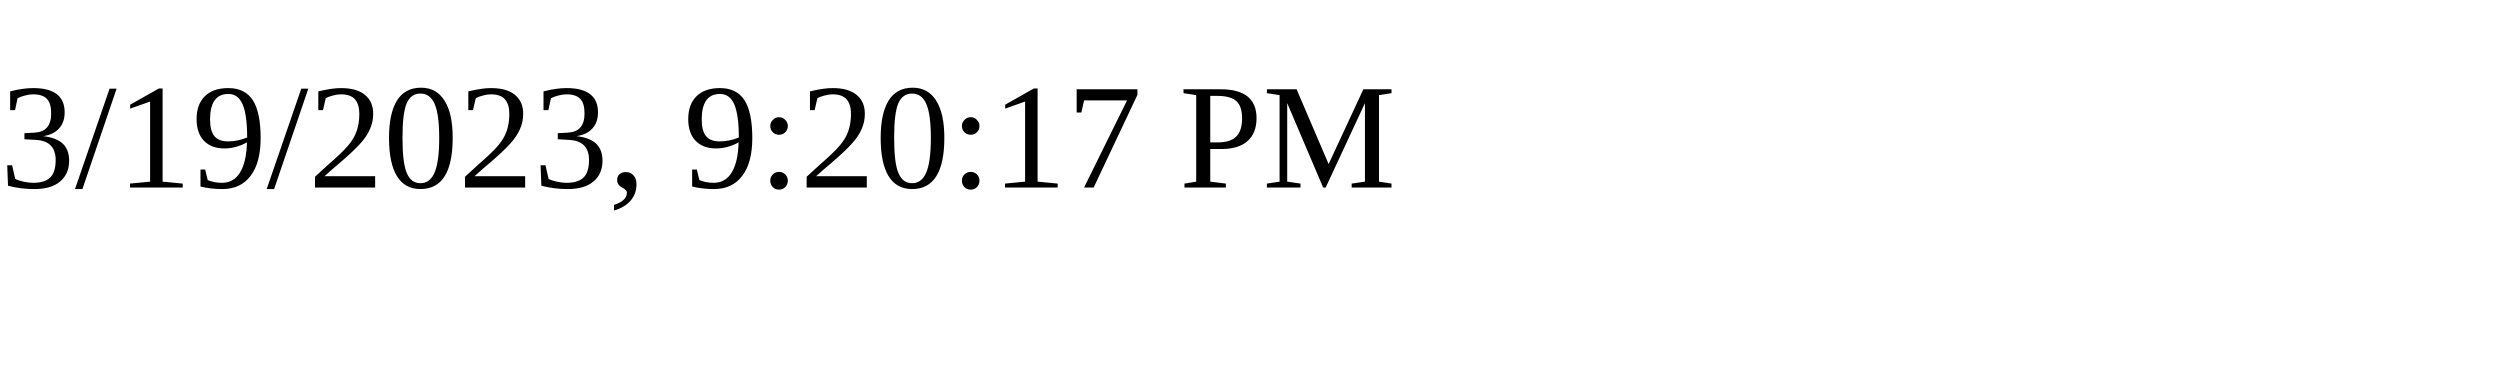
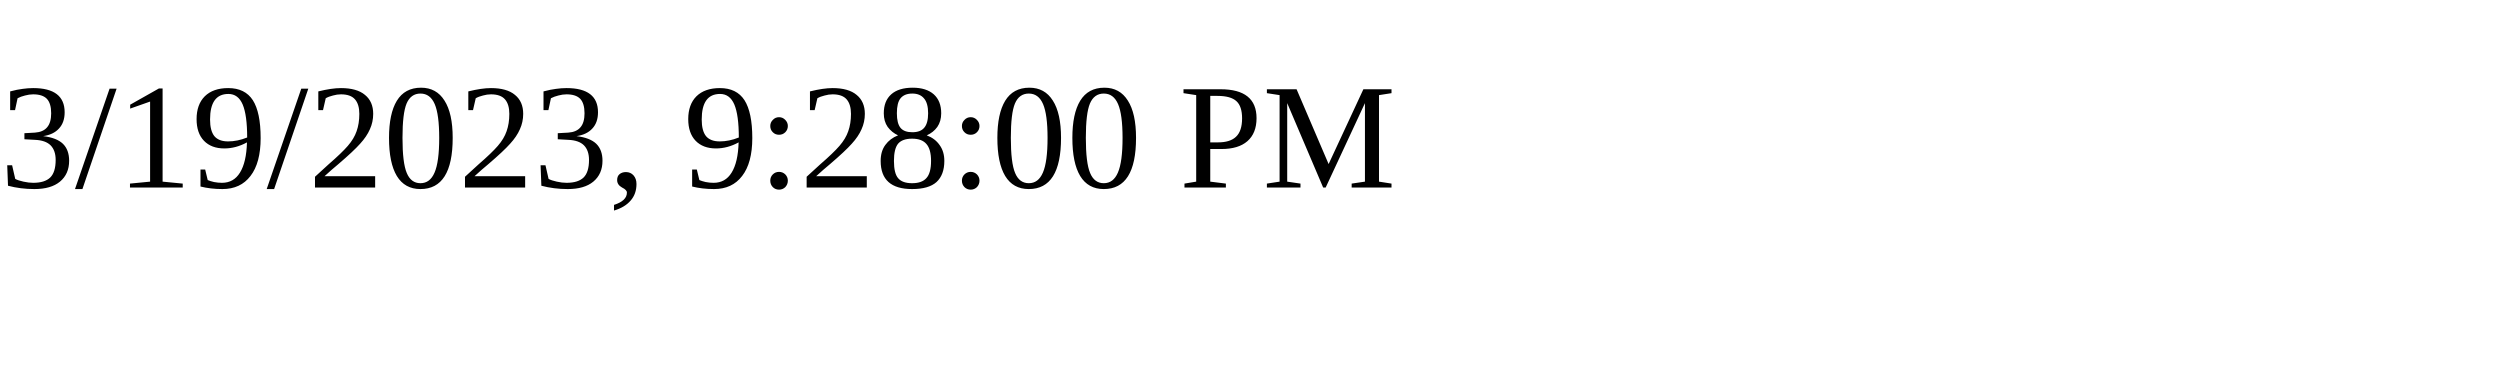
<svg xmlns="http://www.w3.org/2000/svg" height="30" width="200">
-   <text x="0" y="15">3/19/2023, 9:20:17 PM</text>
+   <text x="0" y="15">3/19/2023, 9:28:00 PM</text>
</svg>
